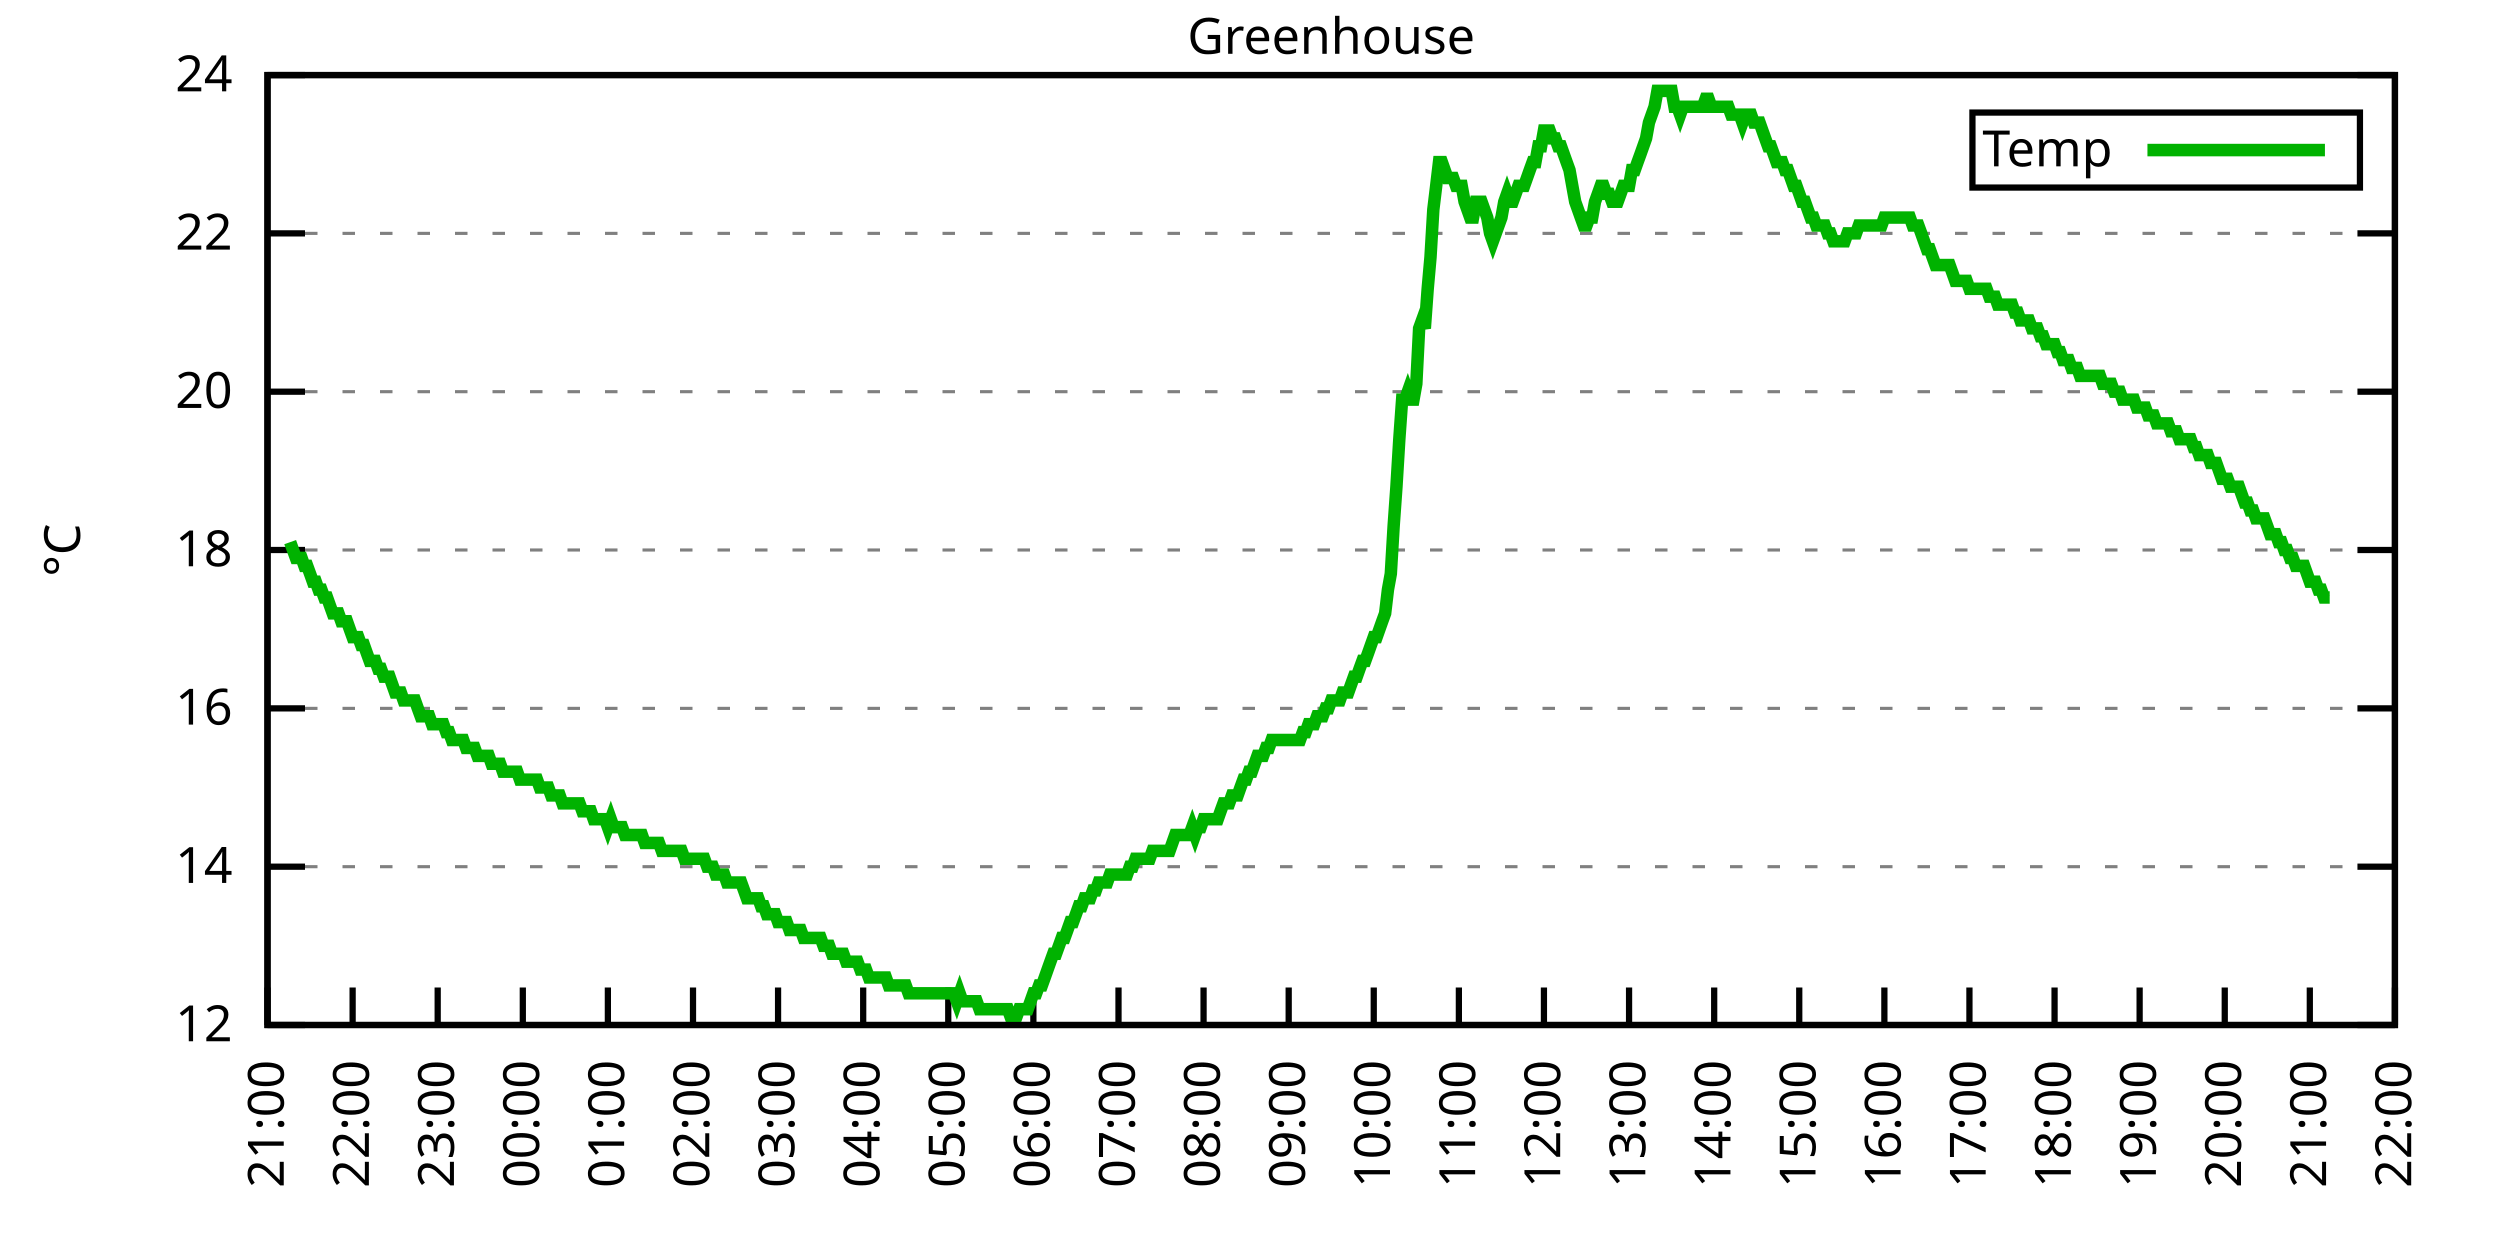
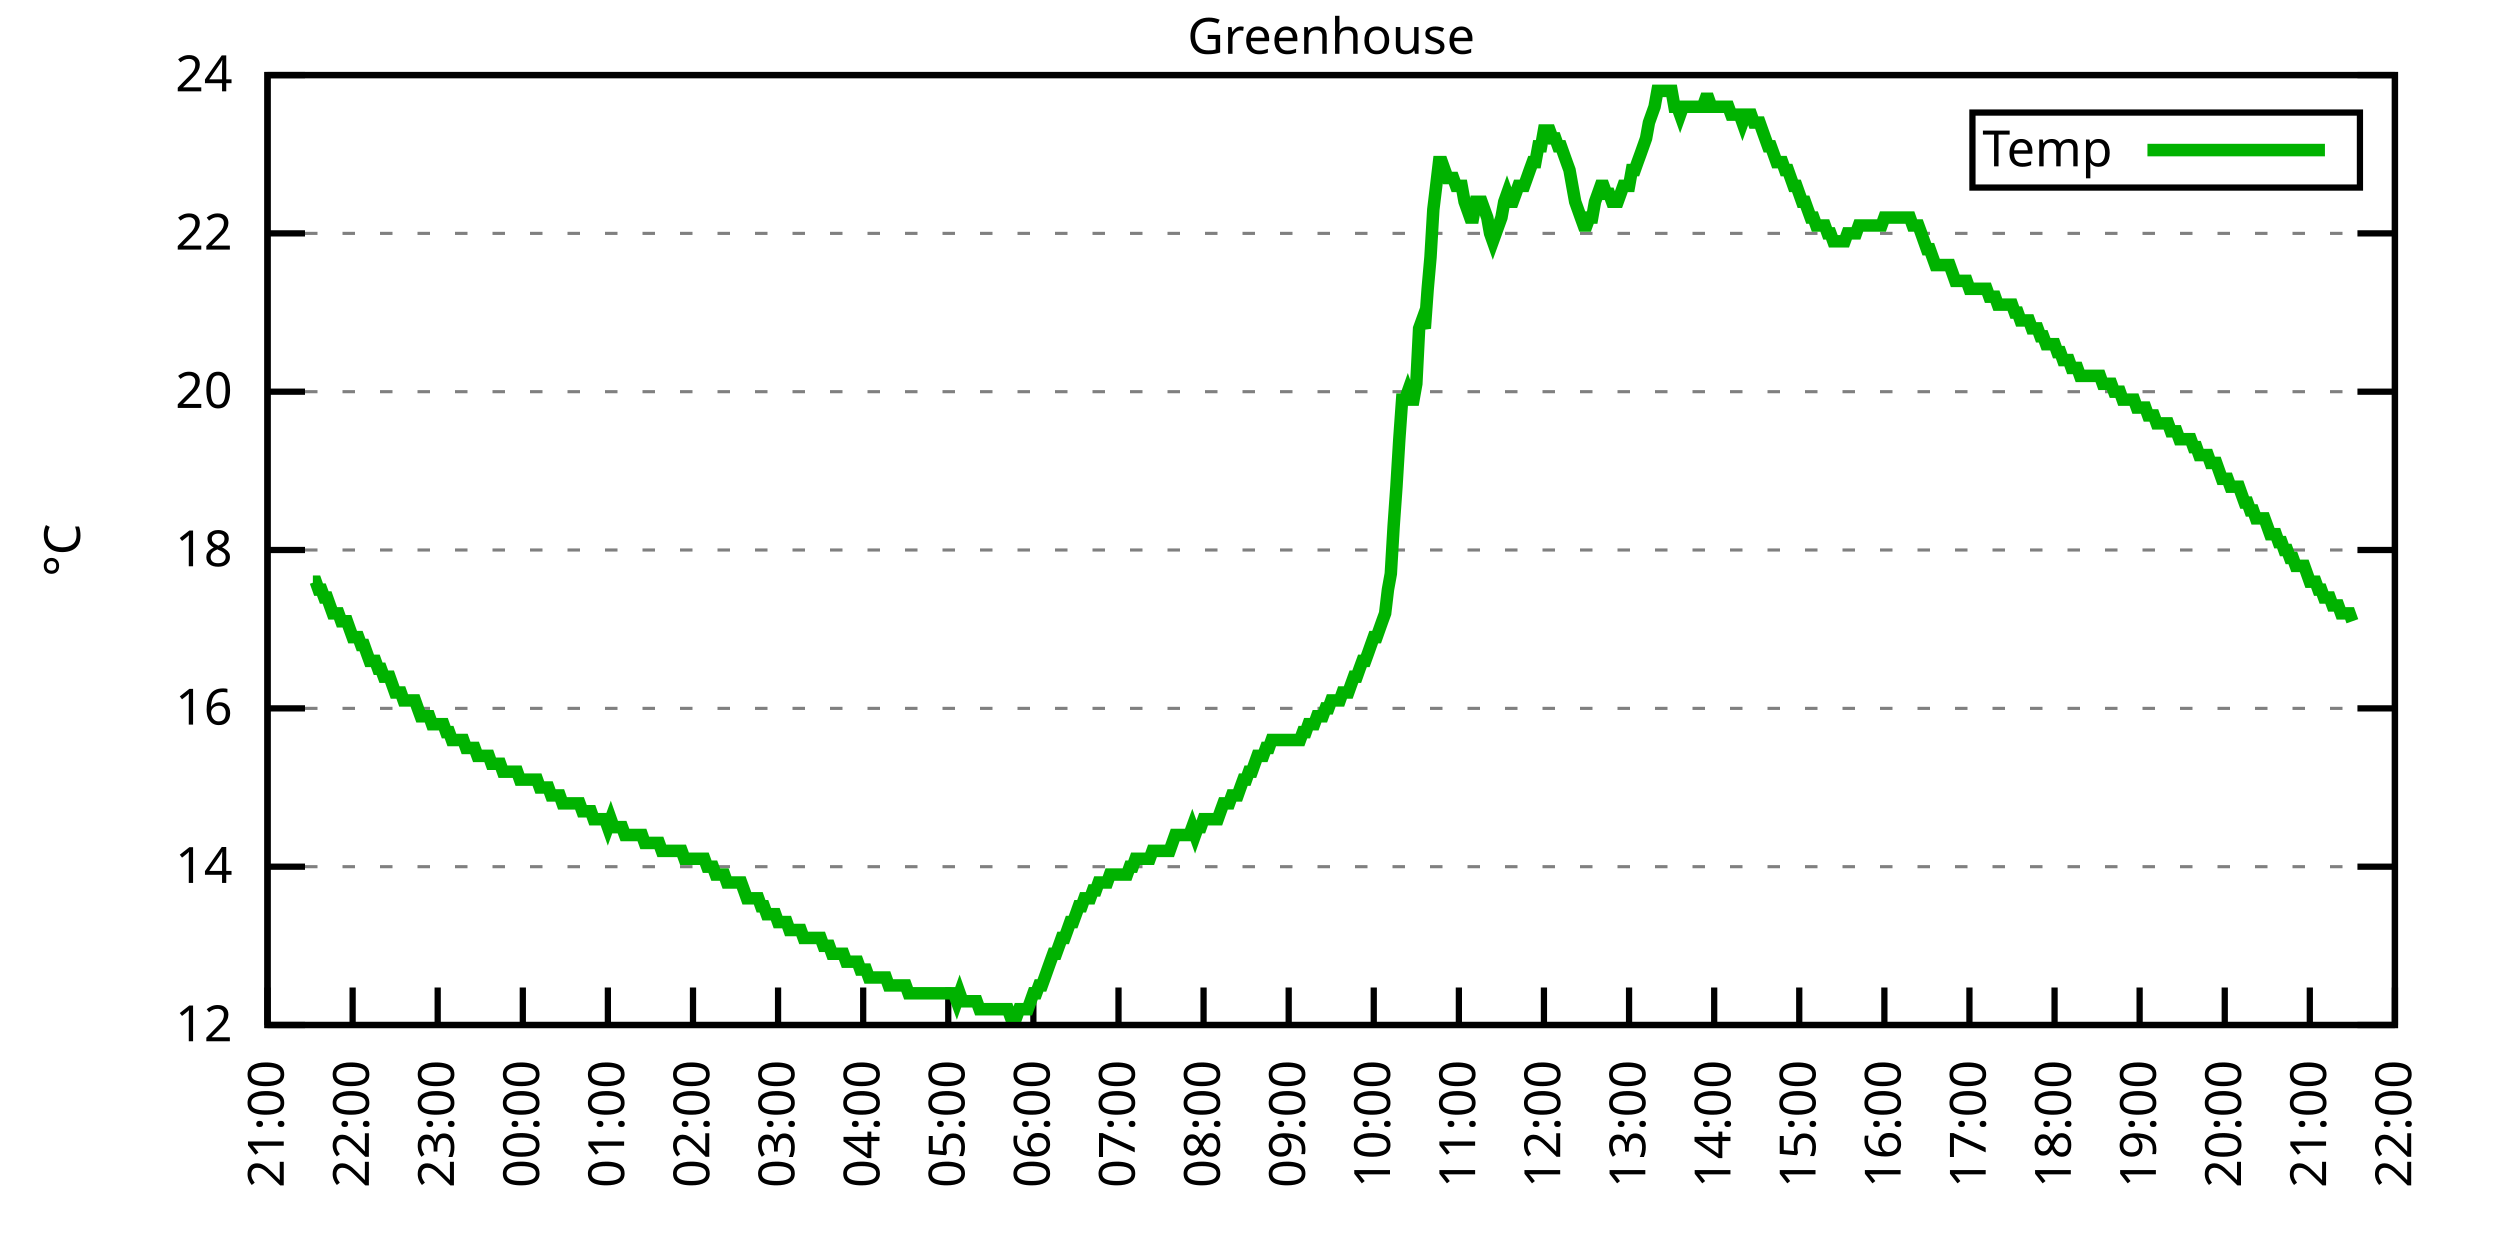
<svg xmlns="http://www.w3.org/2000/svg" xmlns:xlink="http://www.w3.org/1999/xlink" width="400" height="200" viewBox="0 0 400 200">
  <g id="gnuplot_canvas">
    <rect x="0" y="0" width="400" height="200" fill="none" />
    <defs>
      <circle id="gpDot" r="0.5" stroke-width="0.5" stroke="currentColor" />
      <path id="gpPt0" stroke-width="0.333" stroke="currentColor" d="M-1,0 h2 M0,-1 v2" />
      <path id="gpPt1" stroke-width="0.333" stroke="currentColor" d="M-1,-1 L1,1 M1,-1 L-1,1" />
      <path id="gpPt2" stroke-width="0.333" stroke="currentColor" d="M-1,0 L1,0 M0,-1 L0,1 M-1,-1 L1,1 M-1,1 L1,-1" />
      <rect id="gpPt3" stroke-width="0.333" stroke="currentColor" x="-1" y="-1" width="2" height="2" />
      <rect id="gpPt4" stroke-width="0.333" stroke="currentColor" fill="currentColor" x="-1" y="-1" width="2" height="2" />
      <circle id="gpPt5" stroke-width="0.333" stroke="currentColor" cx="0" cy="0" r="1" />
      <use xlink:href="#gpPt5" id="gpPt6" fill="currentColor" stroke="none" />
      <path id="gpPt7" stroke-width="0.333" stroke="currentColor" d="M0,-1.33 L-1.33,0.67 L1.33,0.67 z" />
      <use xlink:href="#gpPt7" id="gpPt8" fill="currentColor" stroke="none" />
      <use xlink:href="#gpPt7" id="gpPt9" stroke="currentColor" transform="rotate(180)" />
      <use xlink:href="#gpPt9" id="gpPt10" fill="currentColor" stroke="none" />
      <use xlink:href="#gpPt3" id="gpPt11" stroke="currentColor" transform="rotate(45)" />
      <use xlink:href="#gpPt11" id="gpPt12" fill="currentColor" stroke="none" />
      <path id="gpPt13" stroke-width="0.333" stroke="currentColor" d="M0,1.330 L1.265,0.411 L0.782,-1.067 L-0.782,-1.076 L-1.265,0.411 z" />
      <use xlink:href="#gpPt13" id="gpPt14" fill="currentColor" stroke="none" />
      <filter id="textbox" filterUnits="objectBoundingBox" x="0" y="0" height="1" width="1">
        <feFlood flood-color="white" flood-opacity="1" result="bgnd" />
        <feComposite in="SourceGraphic" in2="bgnd" operator="atop" />
      </filter>
      <filter id="greybox" filterUnits="objectBoundingBox" x="0" y="0" height="1" width="1">
        <feFlood flood-color="lightgrey" flood-opacity="1" result="grey" />
        <feComposite in="SourceGraphic" in2="grey" operator="atop" />
      </filter>
    </defs>
    <g fill="none" color="white" stroke="currentColor" stroke-width="1.00" stroke-linecap="butt" stroke-linejoin="miter">
</g>
    <g fill="none" color="black" stroke="currentColor" stroke-width="1.00" stroke-linecap="butt" stroke-linejoin="miter">
      <g stroke="none" shape-rendering="crispEdges">
        <polygon fill="rgb(255, 255, 255)" points="42.80,164.00 383.18,164.00 383.18,12.02 42.80,12.02 " />
      </g>
    </g>
    <g fill="none" color="black" stroke="currentColor" stroke-width="1.00" stroke-linecap="butt" stroke-linejoin="miter">
</g>
    <g fill="none" color="black" stroke="black" stroke-width="0.50" stroke-linecap="butt" stroke-linejoin="miter">
</g>
    <g fill="none" color="gray" stroke="currentColor" stroke-width="0.50" stroke-linecap="butt" stroke-linejoin="miter">
      <path stroke="gray" stroke-dasharray="2,4" class="gridline" d="M42.80,164.00 L383.19,164.00  " />
    </g>
    <g fill="none" color="gray" stroke="gray" stroke-width="1.00" stroke-linecap="butt" stroke-linejoin="miter">
</g>
    <g fill="none" color="black" stroke="currentColor" stroke-width="1.00" stroke-linecap="butt" stroke-linejoin="miter">
      <path stroke="black" d="M42.80,164.00 L48.80,164.00 M383.19,164.00 L377.19,164.00  " />
      <g transform="translate(37.20,166.60)" stroke="none" fill="black" font-family="Sans" font-size="8.00" text-anchor="end">
        <text>
          <tspan font-family="Sans"> 12</tspan>
        </text>
      </g>
    </g>
    <g fill="none" color="black" stroke="currentColor" stroke-width="1.00" stroke-linecap="butt" stroke-linejoin="miter">
</g>
    <g fill="none" color="black" stroke="black" stroke-width="0.50" stroke-linecap="butt" stroke-linejoin="miter">
</g>
    <g fill="none" color="gray" stroke="currentColor" stroke-width="0.50" stroke-linecap="butt" stroke-linejoin="miter">
      <path stroke="gray" stroke-dasharray="2,4" class="gridline" d="M42.80,138.67 L383.19,138.67  " />
    </g>
    <g fill="none" color="gray" stroke="gray" stroke-width="1.00" stroke-linecap="butt" stroke-linejoin="miter">
</g>
    <g fill="none" color="black" stroke="currentColor" stroke-width="1.00" stroke-linecap="butt" stroke-linejoin="miter">
      <path stroke="black" d="M42.80,138.67 L48.80,138.67 M383.19,138.67 L377.19,138.67  " />
      <g transform="translate(37.20,141.27)" stroke="none" fill="black" font-family="Sans" font-size="8.00" text-anchor="end">
        <text>
          <tspan font-family="Sans"> 14</tspan>
        </text>
      </g>
    </g>
    <g fill="none" color="black" stroke="currentColor" stroke-width="1.00" stroke-linecap="butt" stroke-linejoin="miter">
</g>
    <g fill="none" color="black" stroke="black" stroke-width="0.50" stroke-linecap="butt" stroke-linejoin="miter">
</g>
    <g fill="none" color="gray" stroke="currentColor" stroke-width="0.50" stroke-linecap="butt" stroke-linejoin="miter">
      <path stroke="gray" stroke-dasharray="2,4" class="gridline" d="M42.80,113.34 L383.19,113.34  " />
    </g>
    <g fill="none" color="gray" stroke="gray" stroke-width="1.00" stroke-linecap="butt" stroke-linejoin="miter">
</g>
    <g fill="none" color="black" stroke="currentColor" stroke-width="1.00" stroke-linecap="butt" stroke-linejoin="miter">
      <path stroke="black" d="M42.80,113.34 L48.80,113.34 M383.19,113.34 L377.19,113.34  " />
      <g transform="translate(37.20,115.94)" stroke="none" fill="black" font-family="Sans" font-size="8.00" text-anchor="end">
        <text>
          <tspan font-family="Sans"> 16</tspan>
        </text>
      </g>
    </g>
    <g fill="none" color="black" stroke="currentColor" stroke-width="1.00" stroke-linecap="butt" stroke-linejoin="miter">
</g>
    <g fill="none" color="black" stroke="black" stroke-width="0.50" stroke-linecap="butt" stroke-linejoin="miter">
</g>
    <g fill="none" color="gray" stroke="currentColor" stroke-width="0.50" stroke-linecap="butt" stroke-linejoin="miter">
      <path stroke="gray" stroke-dasharray="2,4" class="gridline" d="M42.80,88.00 L383.19,88.00  " />
    </g>
    <g fill="none" color="gray" stroke="gray" stroke-width="1.00" stroke-linecap="butt" stroke-linejoin="miter">
</g>
    <g fill="none" color="black" stroke="currentColor" stroke-width="1.00" stroke-linecap="butt" stroke-linejoin="miter">
      <path stroke="black" d="M42.80,88.00 L48.80,88.00 M383.19,88.00 L377.19,88.00  " />
      <g transform="translate(37.20,90.60)" stroke="none" fill="black" font-family="Sans" font-size="8.00" text-anchor="end">
        <text>
          <tspan font-family="Sans"> 18</tspan>
        </text>
      </g>
    </g>
    <g fill="none" color="black" stroke="currentColor" stroke-width="1.00" stroke-linecap="butt" stroke-linejoin="miter">
</g>
    <g fill="none" color="black" stroke="black" stroke-width="0.50" stroke-linecap="butt" stroke-linejoin="miter">
</g>
    <g fill="none" color="gray" stroke="currentColor" stroke-width="0.50" stroke-linecap="butt" stroke-linejoin="miter">
      <path stroke="gray" stroke-dasharray="2,4" class="gridline" d="M42.80,62.67 L383.19,62.67  " />
    </g>
    <g fill="none" color="gray" stroke="gray" stroke-width="1.00" stroke-linecap="butt" stroke-linejoin="miter">
</g>
    <g fill="none" color="black" stroke="currentColor" stroke-width="1.00" stroke-linecap="butt" stroke-linejoin="miter">
      <path stroke="black" d="M42.80,62.67 L48.80,62.67 M383.19,62.67 L377.19,62.67  " />
      <g transform="translate(37.20,65.27)" stroke="none" fill="black" font-family="Sans" font-size="8.00" text-anchor="end">
        <text>
          <tspan font-family="Sans"> 20</tspan>
        </text>
      </g>
    </g>
    <g fill="none" color="black" stroke="currentColor" stroke-width="1.00" stroke-linecap="butt" stroke-linejoin="miter">
</g>
    <g fill="none" color="black" stroke="black" stroke-width="0.50" stroke-linecap="butt" stroke-linejoin="miter">
</g>
    <g fill="none" color="gray" stroke="currentColor" stroke-width="0.50" stroke-linecap="butt" stroke-linejoin="miter">
      <path stroke="gray" stroke-dasharray="2,4" class="gridline" d="M42.80,37.34 L383.19,37.34  " />
    </g>
    <g fill="none" color="gray" stroke="gray" stroke-width="1.00" stroke-linecap="butt" stroke-linejoin="miter">
</g>
    <g fill="none" color="black" stroke="currentColor" stroke-width="1.00" stroke-linecap="butt" stroke-linejoin="miter">
      <path stroke="black" d="M42.80,37.34 L48.80,37.34 M383.19,37.34 L377.19,37.34  " />
      <g transform="translate(37.20,39.94)" stroke="none" fill="black" font-family="Sans" font-size="8.00" text-anchor="end">
        <text>
          <tspan font-family="Sans"> 22</tspan>
        </text>
      </g>
    </g>
    <g fill="none" color="black" stroke="currentColor" stroke-width="1.00" stroke-linecap="butt" stroke-linejoin="miter">
</g>
    <g fill="none" color="black" stroke="black" stroke-width="0.50" stroke-linecap="butt" stroke-linejoin="miter">
</g>
    <g fill="none" color="gray" stroke="currentColor" stroke-width="0.50" stroke-linecap="butt" stroke-linejoin="miter">
      <path stroke="gray" stroke-dasharray="2,4" class="gridline" d="M42.80,12.01 L383.19,12.01  " />
    </g>
    <g fill="none" color="gray" stroke="gray" stroke-width="1.00" stroke-linecap="butt" stroke-linejoin="miter">
</g>
    <g fill="none" color="black" stroke="currentColor" stroke-width="1.00" stroke-linecap="butt" stroke-linejoin="miter">
      <path stroke="black" d="M42.80,12.01 L48.80,12.01 M383.19,12.01 L377.19,12.01  " />
      <g transform="translate(37.20,14.61)" stroke="none" fill="black" font-family="Sans" font-size="8.00" text-anchor="end">
        <text>
          <tspan font-family="Sans"> 24</tspan>
        </text>
      </g>
    </g>
    <g fill="none" color="black" stroke="currentColor" stroke-width="1.00" stroke-linecap="butt" stroke-linejoin="miter">
      <path stroke="black" d="M42.80,164.00 L42.80,158.00  " />
      <g transform="translate(45.40,169.60) rotate(270.00)" stroke="none" fill="black" font-family="Sans" font-size="8.00" text-anchor="end">
        <text>
          <tspan font-family="Sans">21:00</tspan>
        </text>
      </g>
    </g>
    <g fill="none" color="black" stroke="currentColor" stroke-width="1.00" stroke-linecap="butt" stroke-linejoin="miter">
      <path stroke="black" d="M56.42,164.00 L56.42,158.00  " />
      <g transform="translate(59.02,169.60) rotate(270.00)" stroke="none" fill="black" font-family="Sans" font-size="8.00" text-anchor="end">
        <text>
          <tspan font-family="Sans">22:00</tspan>
        </text>
      </g>
    </g>
    <g fill="none" color="black" stroke="currentColor" stroke-width="1.00" stroke-linecap="butt" stroke-linejoin="miter">
      <path stroke="black" d="M70.03,164.00 L70.03,158.00  " />
      <g transform="translate(72.63,169.60) rotate(270.00)" stroke="none" fill="black" font-family="Sans" font-size="8.00" text-anchor="end">
        <text>
          <tspan font-family="Sans">23:00</tspan>
        </text>
      </g>
    </g>
    <g fill="none" color="black" stroke="currentColor" stroke-width="1.00" stroke-linecap="butt" stroke-linejoin="miter">
      <path stroke="black" d="M83.65,164.00 L83.65,158.00  " />
      <g transform="translate(86.25,169.60) rotate(270.00)" stroke="none" fill="black" font-family="Sans" font-size="8.00" text-anchor="end">
        <text>
          <tspan font-family="Sans">00:00</tspan>
        </text>
      </g>
    </g>
    <g fill="none" color="black" stroke="currentColor" stroke-width="1.00" stroke-linecap="butt" stroke-linejoin="miter">
      <path stroke="black" d="M97.26,164.00 L97.26,158.00  " />
      <g transform="translate(99.86,169.60) rotate(270.00)" stroke="none" fill="black" font-family="Sans" font-size="8.00" text-anchor="end">
        <text>
          <tspan font-family="Sans">01:00</tspan>
        </text>
      </g>
    </g>
    <g fill="none" color="black" stroke="currentColor" stroke-width="1.00" stroke-linecap="butt" stroke-linejoin="miter">
      <path stroke="black" d="M110.88,164.00 L110.88,158.00  " />
      <g transform="translate(113.48,169.60) rotate(270.00)" stroke="none" fill="black" font-family="Sans" font-size="8.00" text-anchor="end">
        <text>
          <tspan font-family="Sans">02:00</tspan>
        </text>
      </g>
    </g>
    <g fill="none" color="black" stroke="currentColor" stroke-width="1.00" stroke-linecap="butt" stroke-linejoin="miter">
      <path stroke="black" d="M124.49,164.00 L124.49,158.00  " />
      <g transform="translate(127.09,169.60) rotate(270.00)" stroke="none" fill="black" font-family="Sans" font-size="8.00" text-anchor="end">
        <text>
          <tspan font-family="Sans">03:00</tspan>
        </text>
      </g>
    </g>
    <g fill="none" color="black" stroke="currentColor" stroke-width="1.00" stroke-linecap="butt" stroke-linejoin="miter">
      <path stroke="black" d="M138.11,164.00 L138.11,158.00  " />
      <g transform="translate(140.71,169.60) rotate(270.00)" stroke="none" fill="black" font-family="Sans" font-size="8.00" text-anchor="end">
        <text>
          <tspan font-family="Sans">04:00</tspan>
        </text>
      </g>
    </g>
    <g fill="none" color="black" stroke="currentColor" stroke-width="1.00" stroke-linecap="butt" stroke-linejoin="miter">
      <path stroke="black" d="M151.72,164.00 L151.72,158.00  " />
      <g transform="translate(154.32,169.60) rotate(270.00)" stroke="none" fill="black" font-family="Sans" font-size="8.00" text-anchor="end">
        <text>
          <tspan font-family="Sans">05:00</tspan>
        </text>
      </g>
    </g>
    <g fill="none" color="black" stroke="currentColor" stroke-width="1.00" stroke-linecap="butt" stroke-linejoin="miter">
      <path stroke="black" d="M165.34,164.00 L165.34,158.00  " />
      <g transform="translate(167.94,169.60) rotate(270.00)" stroke="none" fill="black" font-family="Sans" font-size="8.00" text-anchor="end">
        <text>
          <tspan font-family="Sans">06:00</tspan>
        </text>
      </g>
    </g>
    <g fill="none" color="black" stroke="currentColor" stroke-width="1.00" stroke-linecap="butt" stroke-linejoin="miter">
      <path stroke="black" d="M178.96,164.00 L178.96,158.00  " />
      <g transform="translate(181.56,169.60) rotate(270.00)" stroke="none" fill="black" font-family="Sans" font-size="8.00" text-anchor="end">
        <text>
          <tspan font-family="Sans">07:00</tspan>
        </text>
      </g>
    </g>
    <g fill="none" color="black" stroke="currentColor" stroke-width="1.00" stroke-linecap="butt" stroke-linejoin="miter">
      <path stroke="black" d="M192.57,164.00 L192.57,158.00  " />
      <g transform="translate(195.17,169.60) rotate(270.00)" stroke="none" fill="black" font-family="Sans" font-size="8.00" text-anchor="end">
        <text>
          <tspan font-family="Sans">08:00</tspan>
        </text>
      </g>
    </g>
    <g fill="none" color="black" stroke="currentColor" stroke-width="1.00" stroke-linecap="butt" stroke-linejoin="miter">
      <path stroke="black" d="M206.19,164.00 L206.19,158.00  " />
      <g transform="translate(208.79,169.60) rotate(270.00)" stroke="none" fill="black" font-family="Sans" font-size="8.00" text-anchor="end">
        <text>
          <tspan font-family="Sans">09:00</tspan>
        </text>
      </g>
    </g>
    <g fill="none" color="black" stroke="currentColor" stroke-width="1.00" stroke-linecap="butt" stroke-linejoin="miter">
      <path stroke="black" d="M219.80,164.00 L219.80,158.00  " />
      <g transform="translate(222.40,169.60) rotate(270.00)" stroke="none" fill="black" font-family="Sans" font-size="8.00" text-anchor="end">
        <text>
          <tspan font-family="Sans">10:00</tspan>
        </text>
      </g>
    </g>
    <g fill="none" color="black" stroke="currentColor" stroke-width="1.00" stroke-linecap="butt" stroke-linejoin="miter">
      <path stroke="black" d="M233.42,164.00 L233.42,158.00  " />
      <g transform="translate(236.02,169.60) rotate(270.00)" stroke="none" fill="black" font-family="Sans" font-size="8.00" text-anchor="end">
        <text>
          <tspan font-family="Sans">11:00</tspan>
        </text>
      </g>
    </g>
    <g fill="none" color="black" stroke="currentColor" stroke-width="1.00" stroke-linecap="butt" stroke-linejoin="miter">
      <path stroke="black" d="M247.03,164.00 L247.03,158.00  " />
      <g transform="translate(249.63,169.60) rotate(270.00)" stroke="none" fill="black" font-family="Sans" font-size="8.00" text-anchor="end">
        <text>
          <tspan font-family="Sans">12:00</tspan>
        </text>
      </g>
    </g>
    <g fill="none" color="black" stroke="currentColor" stroke-width="1.00" stroke-linecap="butt" stroke-linejoin="miter">
      <path stroke="black" d="M260.65,164.00 L260.65,158.00  " />
      <g transform="translate(263.25,169.60) rotate(270.00)" stroke="none" fill="black" font-family="Sans" font-size="8.00" text-anchor="end">
        <text>
          <tspan font-family="Sans">13:00</tspan>
        </text>
      </g>
    </g>
    <g fill="none" color="black" stroke="currentColor" stroke-width="1.00" stroke-linecap="butt" stroke-linejoin="miter">
      <path stroke="black" d="M274.27,164.00 L274.27,158.00  " />
      <g transform="translate(276.87,169.60) rotate(270.00)" stroke="none" fill="black" font-family="Sans" font-size="8.00" text-anchor="end">
        <text>
          <tspan font-family="Sans">14:00</tspan>
        </text>
      </g>
    </g>
    <g fill="none" color="black" stroke="currentColor" stroke-width="1.00" stroke-linecap="butt" stroke-linejoin="miter">
      <path stroke="black" d="M287.88,164.00 L287.88,158.00  " />
      <g transform="translate(290.48,169.60) rotate(270.00)" stroke="none" fill="black" font-family="Sans" font-size="8.00" text-anchor="end">
        <text>
          <tspan font-family="Sans">15:00</tspan>
        </text>
      </g>
    </g>
    <g fill="none" color="black" stroke="currentColor" stroke-width="1.00" stroke-linecap="butt" stroke-linejoin="miter">
      <path stroke="black" d="M301.50,164.00 L301.50,158.00  " />
      <g transform="translate(304.10,169.60) rotate(270.00)" stroke="none" fill="black" font-family="Sans" font-size="8.00" text-anchor="end">
        <text>
          <tspan font-family="Sans">16:00</tspan>
        </text>
      </g>
    </g>
    <g fill="none" color="black" stroke="currentColor" stroke-width="1.00" stroke-linecap="butt" stroke-linejoin="miter">
      <path stroke="black" d="M315.11,164.00 L315.11,158.00  " />
      <g transform="translate(317.71,169.60) rotate(270.00)" stroke="none" fill="black" font-family="Sans" font-size="8.00" text-anchor="end">
        <text>
          <tspan font-family="Sans">17:00</tspan>
        </text>
      </g>
    </g>
    <g fill="none" color="black" stroke="currentColor" stroke-width="1.00" stroke-linecap="butt" stroke-linejoin="miter">
      <path stroke="black" d="M328.73,164.00 L328.73,158.00  " />
      <g transform="translate(331.33,169.60) rotate(270.00)" stroke="none" fill="black" font-family="Sans" font-size="8.00" text-anchor="end">
        <text>
          <tspan font-family="Sans">18:00</tspan>
        </text>
      </g>
    </g>
    <g fill="none" color="black" stroke="currentColor" stroke-width="1.00" stroke-linecap="butt" stroke-linejoin="miter">
      <path stroke="black" d="M342.34,164.00 L342.34,158.00  " />
      <g transform="translate(344.94,169.60) rotate(270.00)" stroke="none" fill="black" font-family="Sans" font-size="8.00" text-anchor="end">
        <text>
          <tspan font-family="Sans">19:00</tspan>
        </text>
      </g>
    </g>
    <g fill="none" color="black" stroke="currentColor" stroke-width="1.00" stroke-linecap="butt" stroke-linejoin="miter">
      <path stroke="black" d="M355.96,164.00 L355.96,158.00  " />
      <g transform="translate(358.56,169.60) rotate(270.00)" stroke="none" fill="black" font-family="Sans" font-size="8.00" text-anchor="end">
        <text>
          <tspan font-family="Sans">20:00</tspan>
        </text>
      </g>
    </g>
    <g fill="none" color="black" stroke="currentColor" stroke-width="1.00" stroke-linecap="butt" stroke-linejoin="miter">
      <path stroke="black" d="M369.57,164.00 L369.57,158.00  " />
      <g transform="translate(372.17,169.60) rotate(270.00)" stroke="none" fill="black" font-family="Sans" font-size="8.00" text-anchor="end">
        <text>
          <tspan font-family="Sans">21:00</tspan>
        </text>
      </g>
    </g>
    <g fill="none" color="black" stroke="currentColor" stroke-width="1.00" stroke-linecap="butt" stroke-linejoin="miter">
      <path stroke="black" d="M383.19,164.00 L383.19,158.00  " />
      <g transform="translate(385.79,169.60) rotate(270.00)" stroke="none" fill="black" font-family="Sans" font-size="8.00" text-anchor="end">
        <text>
          <tspan font-family="Sans">22:00</tspan>
        </text>
      </g>
    </g>
    <g fill="none" color="black" stroke="currentColor" stroke-width="1.00" stroke-linecap="butt" stroke-linejoin="miter">
</g>
    <g fill="none" color="black" stroke="currentColor" stroke-width="1.00" stroke-linecap="butt" stroke-linejoin="miter">
      <path stroke="black" d="M42.80,12.01 L42.80,164.00 L383.19,164.00 L383.19,12.01 L42.80,12.01 Z  " />
    </g>
    <g fill="none" color="black" stroke="currentColor" stroke-width="1.00" stroke-linecap="butt" stroke-linejoin="miter">
</g>
    <g fill="none" color="black" stroke="currentColor" stroke-width="1.00" stroke-linecap="butt" stroke-linejoin="miter">
      <path stroke="black" d="M315.59,30.01 L315.59,18.01 L377.59,18.01 L377.59,30.01 L315.59,30.01 Z  " />
    </g>
    <g id="Greenhouse_plot_1">
      <g fill="none" color="white" stroke="black" stroke-width="2.00" stroke-linecap="butt" stroke-linejoin="miter">
</g>
      <g fill="none" color="black" stroke="currentColor" stroke-width="2.00" stroke-linecap="butt" stroke-linejoin="miter">
        <g transform="translate(337.99,26.61)" stroke="none" fill="black" font-family="Sans" font-size="8.00" text-anchor="end">
          <text>
            <tspan font-family="Sans">Temp</tspan>
          </text>
        </g>
      </g>
      <g fill="none" color="black" stroke="currentColor" stroke-width="2.00" stroke-linecap="butt" stroke-linejoin="miter">
-         <path stroke="rgb(  0, 178,   0)" d="M343.59,24.01 L371.99,24.01 M46.43,86.74 L46.88,88.00 L47.34,89.27 L47.79,89.27 L48.25,89.27 L48.70,90.54   L49.15,90.54 L49.61,91.80 L50.06,93.07 L50.52,93.07 L50.97,94.34 L51.42,94.34 L51.88,95.60 L52.33,95.60   L52.78,96.87 L53.24,98.14 L53.69,98.14 L54.15,98.14 L54.60,99.40 L55.05,99.40 L55.51,99.40 L55.96,100.67   L56.42,101.94 L56.87,101.94 L57.32,101.94 L57.78,103.20 L58.23,103.20 L58.68,104.47 L59.14,105.74 L59.59,105.74   L60.05,105.74 L60.50,107.00 L60.95,107.00 L61.41,108.27 L61.86,108.27 L62.32,108.27 L62.77,109.54 L63.22,110.80   L63.68,110.80 L64.13,110.80 L64.58,112.07 L65.04,112.07 L65.49,112.07 L65.95,112.07 L66.40,112.07 L66.85,113.34   L67.31,114.60 L67.76,114.60 L68.22,114.60 L68.67,114.60 L69.12,115.87 L69.58,115.87 L70.03,115.87 L70.49,115.87   L70.94,115.87 L71.39,117.14 L71.85,117.14 L72.30,118.40 L72.75,118.40 L73.21,118.40 L73.66,118.40 L74.12,118.40   L74.57,119.67 L75.02,119.67 L75.48,119.67 L75.93,119.67 L76.39,120.94 L76.84,120.94 L77.29,120.94 L77.75,120.94   L78.20,120.94 L78.65,122.20 L79.11,122.20 L79.56,122.20 L80.02,122.20 L80.47,123.47 L80.92,123.47 L81.38,123.47   L81.83,123.47 L82.29,123.47 L82.74,123.47 L83.19,124.74 L83.65,124.74 L84.10,124.74 L84.55,124.74 L85.01,124.74   L85.46,124.74 L85.92,124.74 L86.37,126.00 L86.82,126.00 L87.28,126.00 L87.73,126.00 L88.19,127.27 L88.64,127.27   L89.09,127.27 L89.55,127.27 L90.00,128.54 L90.45,128.54 L90.91,128.54 L91.36,128.54 L91.82,128.54 L92.27,128.54   L92.72,128.54 L93.18,129.80 L93.63,129.80 L94.09,129.80 L94.54,129.80 L94.99,131.07 L95.45,131.07 L95.90,131.07   L96.35,131.07 L96.81,131.07 L97.26,132.34 L97.72,131.07 L98.17,132.34 L98.62,132.34 L99.08,132.34 L99.53,132.34   L99.99,133.60 L100.44,133.60 L100.89,133.60 L101.35,133.60 L101.80,133.60 L102.25,133.60 L102.71,133.60 L103.16,134.87   L103.62,134.87 L104.07,134.87 L104.52,134.87 L104.98,134.87 L105.43,134.87 L105.89,136.14 L106.34,136.14 L106.79,136.14   L107.25,136.14 L107.70,136.14 L108.15,136.14 L108.61,136.14 L109.06,136.14 L109.52,137.40 L109.97,137.40 L110.42,137.40   L110.88,137.40 L111.33,137.40 L111.79,137.40 L112.24,137.40 L112.69,137.40 L113.15,138.67 L113.60,138.67 L114.05,138.67   L114.51,139.93 L114.96,139.93 L115.42,139.93 L115.87,139.93 L116.32,141.20 L116.78,141.20 L117.23,141.20 L117.69,141.20   L118.14,141.20 L118.59,141.20 L119.05,142.47 L119.50,143.73 L119.96,143.73 L120.41,143.73 L120.86,143.73 L121.32,143.73   L121.77,145.00 L122.22,145.00 L122.68,146.27 L123.13,146.27 L123.59,146.27 L124.04,146.27 L124.49,147.53 L124.95,147.53   L125.40,147.53 L125.86,147.53 L126.31,148.80 L126.76,148.80 L127.22,148.80 L127.67,148.80 L128.12,148.80 L128.58,150.07   L129.03,150.07 L129.49,150.07 L129.94,150.07 L130.39,150.07 L130.85,150.07 L131.30,150.07 L131.76,151.33 L132.21,151.33   L132.66,151.33 L133.12,152.60 L133.57,152.60 L134.02,152.60 L134.48,152.60 L134.93,152.60 L135.39,153.87 L135.84,153.87   L136.29,153.87 L136.75,153.87 L137.20,153.87 L137.66,155.13 L138.11,155.13 L138.56,155.13 L139.02,156.40 L139.47,156.40   L139.92,156.40 L140.38,156.40 L140.83,156.40 L141.29,156.40 L141.74,156.40 L142.19,157.67 L142.65,157.67 L143.10,157.67   L143.56,157.67 L144.01,157.67 L144.46,157.67 L144.92,157.67 L145.37,158.93 L145.82,158.93 L146.28,158.93 L146.73,158.93   L147.19,158.93 L147.64,158.93 L148.09,158.93 L148.55,158.93 L149.00,158.93 L149.46,158.93 L149.91,158.93 L150.36,158.93   L150.82,158.93 L151.27,158.93 L151.72,158.93 L152.18,158.93 L152.63,158.93 L153.09,160.20 L153.54,158.93 L153.99,160.20   L154.45,160.20 L154.90,160.20 L155.36,160.20 L155.81,160.20 L156.26,160.20 L156.72,161.47 L157.17,161.47 L157.62,161.47   L158.08,161.47 L158.53,161.47 L158.99,161.47 L159.44,161.47 L159.89,161.47 L160.35,161.47 L160.80,161.47 L161.26,161.47   L161.71,162.73 L162.16,162.73 L162.62,162.73 L163.07,161.47 L163.52,161.47 L163.98,161.47 L164.43,161.47 L164.89,160.20   L165.34,158.93 L165.79,158.93 L166.25,157.67 L166.70,157.67 L167.16,156.40 L167.61,155.13 L168.06,153.87 L168.52,152.60   L168.97,152.60 L169.43,151.33 L169.88,150.07 L170.33,150.07 L170.79,148.80 L171.24,147.53 L171.69,147.53 L172.15,146.27   L172.60,145.00 L173.06,145.00 L173.51,143.73 L173.96,143.73 L174.42,143.73 L174.87,142.47 L175.33,142.47 L175.78,141.20   L176.23,141.20 L176.69,141.20 L177.14,141.20 L177.59,139.93 L178.05,139.93 L178.50,139.93 L178.96,139.93 L179.41,139.93   L179.86,139.93 L180.32,139.93 L180.77,138.67 L181.23,138.67 L181.68,137.40 L182.13,137.40 L182.59,137.40 L183.04,137.40   L183.49,137.40 L183.95,137.40 L184.40,136.14 L184.86,136.14 L185.31,136.14 L185.76,136.14 L186.22,136.14 L186.67,136.14   L187.13,136.14 L187.58,134.87 L188.03,133.60 L188.49,133.60 L188.94,133.60 L189.39,133.60 L189.85,133.60 L190.30,133.60   L190.76,132.34 L191.21,133.60 L191.66,132.34 L192.12,132.34 L192.57,131.07 L193.03,131.07 L193.48,131.07 L193.93,131.07   L194.39,131.07 L194.84,131.07 L195.29,129.80 L195.75,128.54 L196.20,128.54 L196.66,128.54 L197.11,127.27 L197.56,127.27   L198.02,127.27 L198.47,126.00 L198.93,124.74 L199.38,124.74 L199.83,123.47 L200.29,123.47 L200.74,122.20 L201.19,120.94   L201.65,120.94 L202.10,120.94 L202.56,119.67 L203.01,119.67 L203.46,118.40 L203.92,118.40 L204.37,118.40 L204.83,118.40   L205.28,118.40 L205.73,118.40 L206.19,118.40 L206.64,118.40 L207.09,118.40 L207.55,118.40 L208.00,118.40 L208.46,117.14   L208.91,117.14 L209.36,115.87 L209.82,115.87 L210.27,115.87 L210.73,114.60 L211.18,114.60 L211.63,114.60 L212.09,113.34   L212.54,113.34 L213.00,112.07 L213.45,112.07 L213.90,112.07 L214.36,112.07 L214.81,110.80 L215.26,110.80 L215.72,110.80   L216.17,109.54 L216.63,108.27 L217.08,108.27 L217.53,107.00 L217.99,105.74 L218.44,105.74 L218.90,104.47 L219.35,103.20   L219.80,101.94 L220.26,101.94 L220.71,100.67 L221.16,99.40 L221.62,98.14 L222.07,94.34 L222.53,91.80 L222.98,84.21   L223.43,77.87 L223.89,70.27 L224.34,63.94 L224.80,63.94 L225.25,62.67 L225.70,63.94 L226.16,63.94 L226.61,61.41   L227.06,52.54 L227.52,51.27 L227.97,52.54 L228.43,46.21 L228.88,41.14 L229.33,33.54 L229.79,29.74 L230.24,25.94   L230.70,25.94 L231.15,27.21 L231.60,28.48 L232.06,28.48 L232.51,28.48 L232.96,29.74 L233.42,29.74 L233.87,29.74   L234.33,32.28 L234.78,33.54 L235.23,34.81 L235.69,34.81 L236.14,32.28 L236.60,32.28 L237.05,32.28 L237.50,33.54   L237.96,34.81 L238.41,37.34 L238.86,38.61 L239.32,37.34 L239.77,36.08 L240.23,34.81 L240.68,32.28 L241.13,31.01   L241.59,32.28 L242.04,32.28 L242.50,31.01 L242.95,29.74 L243.40,29.74 L243.86,29.74 L244.31,28.48 L244.76,27.21   L245.22,25.94 L245.67,25.94 L246.13,23.41 L246.58,23.41 L247.03,20.88 L247.49,20.88 L247.94,20.88 L248.40,22.14   L248.85,22.14 L249.30,23.41 L249.76,23.41 L250.21,24.68 L250.66,25.94 L251.12,27.21 L251.57,29.74 L252.03,32.28   L252.48,33.54 L252.93,34.81 L253.39,36.08 L253.84,36.08 L254.30,34.81 L254.75,34.81 L255.20,32.28 L255.66,31.01   L256.11,29.74 L256.56,29.74 L257.02,31.01 L257.47,31.01 L257.93,32.28 L258.38,32.28 L258.83,32.28 L259.29,31.01   L259.74,29.74 L260.20,29.74 L260.65,29.74 L261.10,27.21 L261.56,27.21 L262.01,25.94 L262.47,24.68 L262.92,23.41   L263.37,22.14 L263.83,19.61 L264.28,18.34 L264.73,17.08 L265.19,14.54 L265.64,14.54 L266.10,14.54 L266.55,14.54   L267.00,14.54 L267.46,14.54 L267.91,17.08 L268.37,17.08 L268.82,18.34 L269.27,17.08 L269.73,17.08 L270.18,17.08   L270.63,17.08 L271.09,17.08 L271.54,17.08 L272.00,17.08 L272.45,17.08 L272.90,15.81 L273.36,15.81 L273.81,17.08   L274.27,17.08 L274.72,17.08 L275.17,17.08 L275.63,17.08 L276.08,17.08 L276.53,17.08 L276.99,18.34 L277.44,18.34   L277.90,18.34 L278.35,18.34 L278.80,19.61 L279.26,18.34 L279.71,18.34 L280.17,18.34 L280.62,19.61 L281.07,19.61   L281.53,19.61 L281.98,20.88 L282.43,22.14 L282.89,23.41 L283.34,23.41 L283.80,24.68 L284.25,25.94 L284.70,25.94   L285.16,25.94 L285.61,27.21 L286.07,27.21 L286.52,28.48 L286.97,29.74 L287.43,29.74 L287.88,31.01 L288.33,32.28   L288.79,32.28 L289.24,33.54 L289.70,34.81 L290.15,34.81 L290.60,36.08 L291.06,36.08 L291.51,36.08 L291.97,36.08   L292.42,37.34 L292.87,37.34 L293.33,38.61 L293.78,38.61 L294.23,38.61 L294.69,38.61 L295.14,38.61 L295.60,37.34   L296.05,37.34 L296.50,37.34 L296.96,37.34 L297.41,36.08 L297.87,36.08 L298.32,36.08 L298.77,36.08 L299.23,36.08   L299.68,36.08 L300.13,36.08 L300.59,36.08 L301.04,36.08 L301.50,34.81 L301.95,34.81 L302.40,34.81 L302.86,34.81   L303.31,34.81 L303.77,34.81 L304.22,34.81 L304.67,34.81 L305.13,34.81 L305.58,34.81 L306.03,36.08 L306.49,36.08   L306.94,36.08 L307.40,37.34 L307.85,38.61 L308.30,39.87 L308.76,39.87 L309.21,41.14 L309.67,42.41 L310.12,42.41   L310.57,42.41 L311.03,42.41 L311.48,42.41 L311.94,42.41 L312.39,43.67 L312.84,44.94 L313.30,44.94 L313.75,44.94   L314.20,44.94 L314.66,44.94 L315.11,46.21 L315.57,46.21 L316.02,46.21 L316.47,46.21 L316.93,46.21 L317.38,46.21   L317.84,46.21 L318.29,47.47 L318.74,47.47 L319.20,47.47 L319.65,48.74 L320.10,48.74 L320.56,48.74 L321.01,48.74   L321.47,48.74 L321.92,48.74 L322.37,50.01 L322.83,50.01 L323.28,51.27 L323.74,51.27 L324.19,51.27 L324.64,51.27   L325.10,52.54 L325.55,52.54 L326.00,52.54 L326.46,53.81 L326.91,53.81 L327.37,55.07 L327.82,55.07 L328.27,55.07   L328.73,55.07 L329.18,56.34 L329.64,56.34 L330.09,57.61 L330.54,57.61 L331.00,57.61 L331.45,58.87 L331.90,58.87   L332.36,58.87 L332.81,60.14 L333.27,60.14 L333.72,60.14 L334.17,60.14 L334.63,60.14 L335.08,60.14 L335.54,60.14   L335.99,60.14 L336.44,61.41 L336.90,61.41 L337.35,61.41 L337.80,61.41 L338.26,62.67 L338.71,62.67 L339.17,62.67   L339.62,63.94 L340.07,63.94 L340.53,63.94 L340.98,63.94 L341.44,63.94 L341.89,65.21 L342.34,65.21 L342.80,65.21   L343.25,65.21 L343.70,66.47 L344.16,66.47 L344.61,66.47 L345.07,67.74 L345.52,67.74 L345.97,67.74 L346.43,67.74   L346.88,67.74 L347.34,69.01 L347.79,69.01 L348.24,69.01 L348.70,70.27 L349.15,70.27 L349.60,70.27 L350.06,70.27   L350.51,70.27 L350.97,71.54 L351.42,71.54 L351.87,72.81 L352.33,72.81 L352.78,72.81 L353.24,72.81 L353.69,74.07   L354.14,74.07 L354.60,74.07 L355.05,75.34 L355.50,76.61 L355.96,76.61 L356.41,76.61 L356.87,77.87 L357.32,77.87   L357.77,77.87 L358.23,77.87 L358.68,79.14 L359.14,80.41 L359.59,80.41 L360.04,81.67 L360.50,81.67 L360.95,82.94   L361.41,82.94 L361.86,82.94 L362.31,82.94 L362.77,84.21 L363.22,85.47 L363.67,85.47 L364.13,85.47 L364.58,86.74   L365.04,86.74 L365.49,88.00 L365.94,88.00 L366.40,89.27 L366.85,89.27 L367.31,90.54 L367.76,90.54 L368.21,90.54   L368.67,90.54 L369.12,91.80 L369.57,93.07 L370.03,93.07 L370.48,93.07 L370.94,94.34 L371.39,94.34 L371.84,95.60   L372.30,95.60 L372.75,95.60  " />
+         <path stroke="rgb(  0, 178,   0)" d="M343.59,24.01 L371.99,24.01 M50.06,93.07 L50.52,93.07 L50.97,94.34 L51.42,94.34 L51.88,95.60 L52.33,95.60   L52.78,96.87 L53.24,98.14 L53.69,98.14 L54.15,98.14 L54.60,99.40 L55.05,99.40 L55.51,99.40 L55.96,100.67   L56.42,101.94 L56.87,101.94 L57.32,101.94 L57.78,103.20 L58.23,103.20 L58.68,104.47 L59.14,105.74 L59.59,105.74   L60.05,105.74 L60.50,107.00 L60.95,107.00 L61.41,108.27 L61.86,108.27 L62.32,108.27 L62.77,109.54 L63.22,110.80   L63.68,110.80 L64.13,110.80 L64.58,112.07 L65.04,112.07 L65.49,112.07 L65.95,112.07 L66.40,112.07 L66.85,113.34   L67.31,114.60 L67.76,114.60 L68.22,114.60 L68.67,114.60 L69.12,115.87 L69.58,115.87 L70.03,115.87 L70.49,115.87   L70.94,115.87 L71.39,117.14 L71.85,117.14 L72.30,118.40 L72.75,118.40 L73.21,118.40 L73.66,118.40 L74.12,118.40   L74.57,119.67 L75.02,119.67 L75.48,119.67 L75.93,119.67 L76.39,120.94 L76.84,120.94 L77.29,120.94 L77.75,120.94   L78.20,120.94 L78.65,122.20 L79.11,122.20 L79.56,122.20 L80.02,122.20 L80.47,123.47 L80.92,123.47 L81.38,123.47   L81.83,123.47 L82.29,123.47 L82.74,123.47 L83.19,124.74 L83.65,124.74 L84.10,124.74 L84.55,124.74 L85.01,124.74   L85.46,124.74 L85.92,124.74 L86.37,126.00 L86.82,126.00 L87.28,126.00 L87.73,126.00 L88.19,127.27 L88.64,127.27   L89.09,127.27 L89.55,127.27 L90.00,128.54 L90.45,128.54 L90.91,128.54 L91.36,128.54 L91.82,128.54 L92.27,128.54   L92.72,128.54 L93.18,129.80 L93.63,129.80 L94.09,129.80 L94.54,129.80 L94.99,131.07 L95.45,131.07 L95.90,131.07   L96.35,131.07 L96.81,131.07 L97.26,132.34 L97.72,131.07 L98.17,132.34 L98.62,132.34 L99.08,132.34 L99.53,132.34   L99.99,133.60 L100.44,133.60 L100.89,133.60 L101.35,133.60 L101.80,133.60 L102.25,133.60 L102.71,133.60 L103.16,134.87   L103.62,134.87 L104.07,134.87 L104.52,134.87 L104.98,134.87 L105.43,134.87 L105.89,136.14 L106.34,136.14 L106.79,136.14   L107.25,136.14 L107.70,136.14 L108.15,136.14 L108.61,136.14 L109.06,136.14 L109.52,137.40 L109.97,137.40 L110.42,137.40   L110.88,137.40 L111.33,137.40 L111.79,137.40 L112.24,137.40 L112.69,137.40 L113.15,138.67 L113.60,138.67 L114.05,138.67   L114.51,139.93 L114.96,139.93 L115.42,139.93 L115.87,139.93 L116.32,141.20 L116.78,141.20 L117.23,141.20 L117.69,141.20   L118.14,141.20 L118.59,141.20 L119.05,142.47 L119.50,143.73 L119.96,143.73 L120.41,143.73 L120.86,143.73 L121.32,143.73   L121.77,145.00 L122.22,145.00 L122.68,146.27 L123.13,146.27 L123.59,146.27 L124.04,146.27 L124.49,147.53 L124.95,147.53   L125.40,147.53 L125.86,147.53 L126.31,148.80 L126.76,148.80 L127.22,148.80 L127.67,148.80 L128.12,148.80 L128.58,150.07   L129.03,150.07 L129.49,150.07 L129.94,150.07 L130.39,150.07 L130.85,150.07 L131.30,150.07 L131.76,151.33 L132.21,151.33   L132.66,151.33 L133.12,152.60 L133.57,152.60 L134.02,152.60 L134.48,152.60 L134.93,152.60 L135.39,153.87 L135.84,153.87   L136.29,153.87 L136.75,153.87 L137.20,153.87 L137.66,155.13 L138.11,155.13 L138.56,155.13 L139.02,156.40 L139.47,156.40   L139.92,156.40 L140.38,156.40 L140.83,156.40 L141.29,156.40 L141.74,156.40 L142.19,157.67 L142.65,157.67 L143.10,157.67   L143.56,157.67 L144.01,157.67 L144.46,157.67 L144.92,157.67 L145.37,158.93 L145.82,158.93 L146.28,158.93 L146.73,158.93   L147.19,158.93 L147.64,158.93 L148.09,158.93 L148.55,158.93 L149.00,158.93 L149.46,158.93 L149.91,158.93 L150.36,158.93   L150.82,158.93 L151.27,158.93 L151.72,158.93 L152.18,158.93 L152.63,158.93 L153.09,160.20 L153.54,158.93 L153.99,160.20   L154.45,160.20 L154.90,160.20 L155.36,160.20 L155.81,160.20 L156.26,160.20 L156.72,161.47 L157.17,161.47 L157.62,161.47   L158.08,161.47 L158.53,161.47 L158.99,161.47 L159.44,161.47 L159.89,161.47 L160.35,161.47 L160.80,161.47 L161.26,161.47   L161.71,162.73 L162.16,162.73 L162.62,162.73 L163.07,161.47 L163.52,161.47 L163.98,161.47 L164.43,161.47 L164.89,160.20   L165.34,158.93 L165.79,158.93 L166.25,157.67 L166.70,157.67 L167.16,156.40 L167.61,155.13 L168.06,153.87 L168.52,152.60   L168.97,152.60 L169.43,151.33 L169.88,150.07 L170.33,150.07 L170.79,148.80 L171.24,147.53 L171.69,147.53 L172.15,146.27   L172.60,145.00 L173.06,145.00 L173.51,143.73 L173.96,143.73 L174.42,143.73 L174.87,142.47 L175.33,142.47 L175.78,141.20   L176.23,141.20 L176.69,141.20 L177.14,141.20 L177.59,139.93 L178.05,139.93 L178.50,139.93 L178.96,139.93 L179.41,139.93   L179.86,139.93 L180.32,139.93 L180.77,138.67 L181.23,138.67 L181.68,137.40 L182.13,137.40 L182.59,137.40 L183.04,137.40   L183.49,137.40 L183.95,137.40 L184.40,136.14 L184.86,136.14 L185.31,136.14 L185.76,136.14 L186.22,136.14 L186.67,136.14   L187.13,136.14 L187.58,134.87 L188.03,133.60 L188.49,133.60 L188.94,133.60 L189.39,133.60 L189.85,133.60 L190.30,133.60   L190.76,132.34 L191.21,133.60 L191.66,132.34 L192.12,132.34 L192.57,131.07 L193.03,131.07 L193.48,131.07 L193.93,131.07   L194.39,131.07 L194.84,131.07 L195.29,129.80 L195.75,128.54 L196.20,128.54 L196.66,128.54 L197.11,127.27 L197.56,127.27   L198.02,127.27 L198.47,126.00 L198.93,124.74 L199.38,124.74 L199.83,123.47 L200.29,123.47 L200.74,122.20 L201.19,120.94   L201.65,120.94 L202.10,120.94 L202.56,119.67 L203.01,119.67 L203.46,118.40 L203.92,118.40 L204.37,118.40 L204.83,118.40   L205.28,118.40 L205.73,118.40 L206.19,118.40 L206.64,118.40 L207.09,118.40 L207.55,118.40 L208.00,118.40 L208.46,117.14   L208.91,117.14 L209.36,115.87 L209.82,115.87 L210.27,115.87 L210.73,114.60 L211.18,114.60 L211.63,114.60 L212.09,113.34   L212.54,113.34 L213.00,112.07 L213.45,112.07 L213.90,112.07 L214.36,112.07 L214.81,110.80 L215.26,110.80 L215.72,110.80   L216.17,109.54 L216.63,108.27 L217.08,108.27 L217.53,107.00 L217.99,105.74 L218.44,105.74 L218.90,104.47 L219.35,103.20   L219.80,101.94 L220.26,101.94 L220.71,100.67 L221.16,99.40 L221.62,98.14 L222.07,94.34 L222.53,91.80 L222.98,84.21   L223.43,77.87 L223.89,70.27 L224.34,63.94 L224.80,63.94 L225.25,62.67 L225.70,63.94 L226.16,63.94 L226.61,61.41   L227.06,52.54 L227.52,51.27 L227.97,52.54 L228.43,46.21 L228.88,41.14 L229.33,33.54 L229.79,29.74 L230.24,25.94   L230.70,25.94 L231.15,27.21 L231.60,28.48 L232.06,28.48 L232.51,28.48 L232.96,29.74 L233.42,29.74 L233.87,29.74   L234.33,32.28 L234.78,33.54 L235.23,34.81 L235.69,34.81 L236.14,32.28 L236.60,32.28 L237.05,32.28 L237.50,33.54   L237.96,34.81 L238.41,37.34 L238.86,38.61 L239.32,37.34 L239.77,36.08 L240.23,34.81 L240.68,32.28 L241.13,31.01   L241.59,32.28 L242.04,32.28 L242.50,31.01 L242.95,29.74 L243.40,29.74 L243.86,29.74 L244.31,28.48 L244.76,27.21   L245.22,25.94 L245.67,25.94 L246.13,23.41 L246.58,23.41 L247.03,20.88 L247.49,20.88 L247.94,20.88 L248.40,22.14   L248.85,22.14 L249.30,23.41 L249.76,23.41 L250.21,24.68 L250.66,25.94 L251.12,27.21 L251.57,29.74 L252.03,32.28   L252.48,33.54 L252.93,34.81 L253.39,36.08 L253.84,36.08 L254.30,34.81 L254.75,34.81 L255.20,32.28 L255.66,31.01   L256.11,29.74 L256.56,29.74 L257.02,31.01 L257.47,31.01 L257.93,32.28 L258.38,32.28 L258.83,32.28 L259.29,31.01   L259.74,29.74 L260.20,29.74 L260.65,29.74 L261.10,27.21 L261.56,27.21 L262.01,25.94 L262.47,24.68 L262.92,23.41   L263.37,22.14 L263.83,19.61 L264.28,18.34 L264.73,17.08 L265.19,14.54 L265.64,14.54 L266.10,14.54 L266.55,14.54   L267.00,14.54 L267.46,14.54 L267.91,17.08 L268.37,17.08 L268.82,18.34 L269.27,17.08 L269.73,17.08 L270.18,17.08   L270.63,17.08 L271.09,17.08 L271.54,17.08 L272.00,17.08 L272.45,17.08 L272.90,15.81 L273.36,15.81 L273.81,17.08   L274.27,17.08 L274.72,17.08 L275.17,17.08 L275.63,17.08 L276.08,17.08 L276.53,17.08 L276.99,18.34 L277.44,18.34   L277.90,18.34 L278.35,18.34 L278.80,19.61 L279.26,18.34 L279.71,18.34 L280.17,18.34 L280.62,19.61 L281.07,19.61   L281.53,19.61 L281.98,20.88 L282.43,22.14 L282.89,23.41 L283.34,23.41 L283.80,24.68 L284.25,25.94 L284.70,25.94   L285.16,25.94 L285.61,27.21 L286.07,27.21 L286.52,28.48 L286.97,29.74 L287.43,29.74 L287.88,31.01 L288.33,32.28   L288.79,32.28 L289.24,33.54 L289.70,34.81 L290.15,34.81 L290.60,36.08 L291.06,36.08 L291.51,36.08 L291.97,36.08   L292.42,37.34 L292.87,37.34 L293.33,38.61 L293.78,38.61 L294.23,38.61 L294.69,38.61 L295.14,38.61 L295.60,37.34   L296.05,37.34 L296.50,37.34 L296.96,37.34 L297.41,36.08 L297.87,36.08 L298.32,36.08 L298.77,36.08 L299.23,36.08   L299.68,36.08 L300.13,36.08 L300.59,36.08 L301.04,36.08 L301.50,34.81 L301.95,34.81 L302.40,34.81 L302.86,34.81   L303.31,34.81 L303.77,34.81 L304.22,34.81 L304.67,34.81 L305.13,34.81 L305.58,34.81 L306.03,36.08 L306.49,36.08   L306.94,36.08 L307.40,37.34 L307.85,38.61 L308.30,39.87 L308.76,39.87 L309.21,41.14 L309.67,42.41 L310.12,42.41   L310.57,42.41 L311.03,42.41 L311.48,42.41 L311.94,42.41 L312.39,43.67 L312.84,44.94 L313.30,44.94 L313.75,44.94   L314.20,44.94 L314.66,44.94 L315.11,46.21 L315.57,46.21 L316.02,46.21 L316.47,46.21 L316.93,46.21 L317.38,46.21   L317.84,46.21 L318.29,47.47 L318.74,47.47 L319.20,47.47 L319.65,48.74 L320.10,48.74 L320.56,48.74 L321.01,48.74   L321.47,48.74 L321.92,48.74 L322.37,50.01 L322.83,50.01 L323.28,51.27 L323.74,51.27 L324.19,51.27 L324.64,51.27   L325.10,52.54 L325.55,52.54 L326.00,52.54 L326.46,53.81 L326.91,53.81 L327.37,55.07 L327.82,55.07 L328.27,55.07   L328.73,55.07 L329.18,56.34 L329.64,56.34 L330.09,57.61 L330.54,57.61 L331.00,57.61 L331.45,58.87 L331.90,58.87   L332.36,58.87 L332.81,60.14 L333.27,60.14 L333.72,60.14 L334.17,60.14 L334.63,60.14 L335.08,60.14 L335.54,60.14   L335.99,60.14 L336.44,61.41 L336.90,61.41 L337.35,61.41 L337.80,61.41 L338.26,62.67 L338.71,62.67 L339.17,62.67   L339.62,63.94 L340.07,63.94 L340.53,63.94 L340.98,63.94 L341.44,63.94 L341.89,65.21 L342.34,65.21 L342.80,65.21   L343.25,65.21 L343.70,66.47 L344.16,66.47 L344.61,66.47 L345.07,67.74 L345.52,67.74 L345.97,67.74 L346.43,67.74   L346.88,67.74 L347.34,69.01 L347.79,69.01 L348.24,69.01 L348.70,70.27 L349.15,70.27 L349.60,70.27 L350.06,70.27   L350.51,70.27 L350.97,71.54 L351.42,71.54 L351.87,72.81 L352.33,72.81 L352.78,72.81 L353.24,72.81 L353.69,74.07   L354.14,74.07 L354.60,74.07 L355.05,75.34 L355.50,76.61 L355.96,76.61 L356.41,76.61 L356.87,77.87 L357.32,77.87   L357.77,77.87 L358.23,77.87 L358.68,79.14 L359.14,80.41 L359.59,80.41 L360.04,81.67 L360.50,81.67 L360.95,82.94   L361.41,82.94 L361.86,82.94 L362.31,82.94 L362.77,84.21 L363.22,85.47 L363.67,85.47 L364.13,85.47 L364.58,86.74   L365.04,86.74 L365.49,88.00 L365.94,88.00 L366.40,89.27 L366.85,89.27 L367.31,90.54 L367.76,90.54 L368.21,90.54   L368.67,90.54 L369.12,91.80 L369.57,93.07 L370.03,93.07 L370.48,93.07 L370.94,94.34 L371.39,94.34 L371.84,95.60   L372.30,95.60 L372.75,95.60 L373.21,96.87 L373.66,96.87 L374.11,96.87 L374.57,98.14 L375.02,98.14 L375.47,98.14   L375.93,98.14 L376.38,99.40  " />
      </g>
    </g>
    <g fill="none" color="black" stroke="currentColor" stroke-width="2.00" stroke-linecap="butt" stroke-linejoin="miter">
</g>
    <g fill="none" color="black" stroke="black" stroke-width="1.00" stroke-linecap="butt" stroke-linejoin="miter">
</g>
    <g fill="none" color="black" stroke="currentColor" stroke-width="1.00" stroke-linecap="butt" stroke-linejoin="miter">
      <path stroke="black" d="M42.80,12.01 L42.80,164.00 L383.19,164.00 L383.19,12.01 L42.80,12.01 Z  " />
      <g transform="translate(12.80,88.01) rotate(270.00)" stroke="none" fill="black" font-family="Sans" font-size="8.00" text-anchor="middle">
        <text>
          <tspan font-family="Sans">°C</tspan>
        </text>
      </g>
    </g>
    <g fill="none" color="black" stroke="currentColor" stroke-width="1.00" stroke-linecap="butt" stroke-linejoin="miter">
</g>
    <g fill="none" color="black" stroke="currentColor" stroke-width="1.00" stroke-linecap="butt" stroke-linejoin="miter">
      <g transform="translate(212.99,8.61)" stroke="none" fill="black" font-family="Sans" font-size="8.00" text-anchor="middle">
        <text>
          <tspan font-family="Sans">Greenhouse</tspan>
        </text>
      </g>
    </g>
    <g fill="none" color="black" stroke="currentColor" stroke-width="1.00" stroke-linecap="butt" stroke-linejoin="miter">
</g>
  </g>
</svg>
